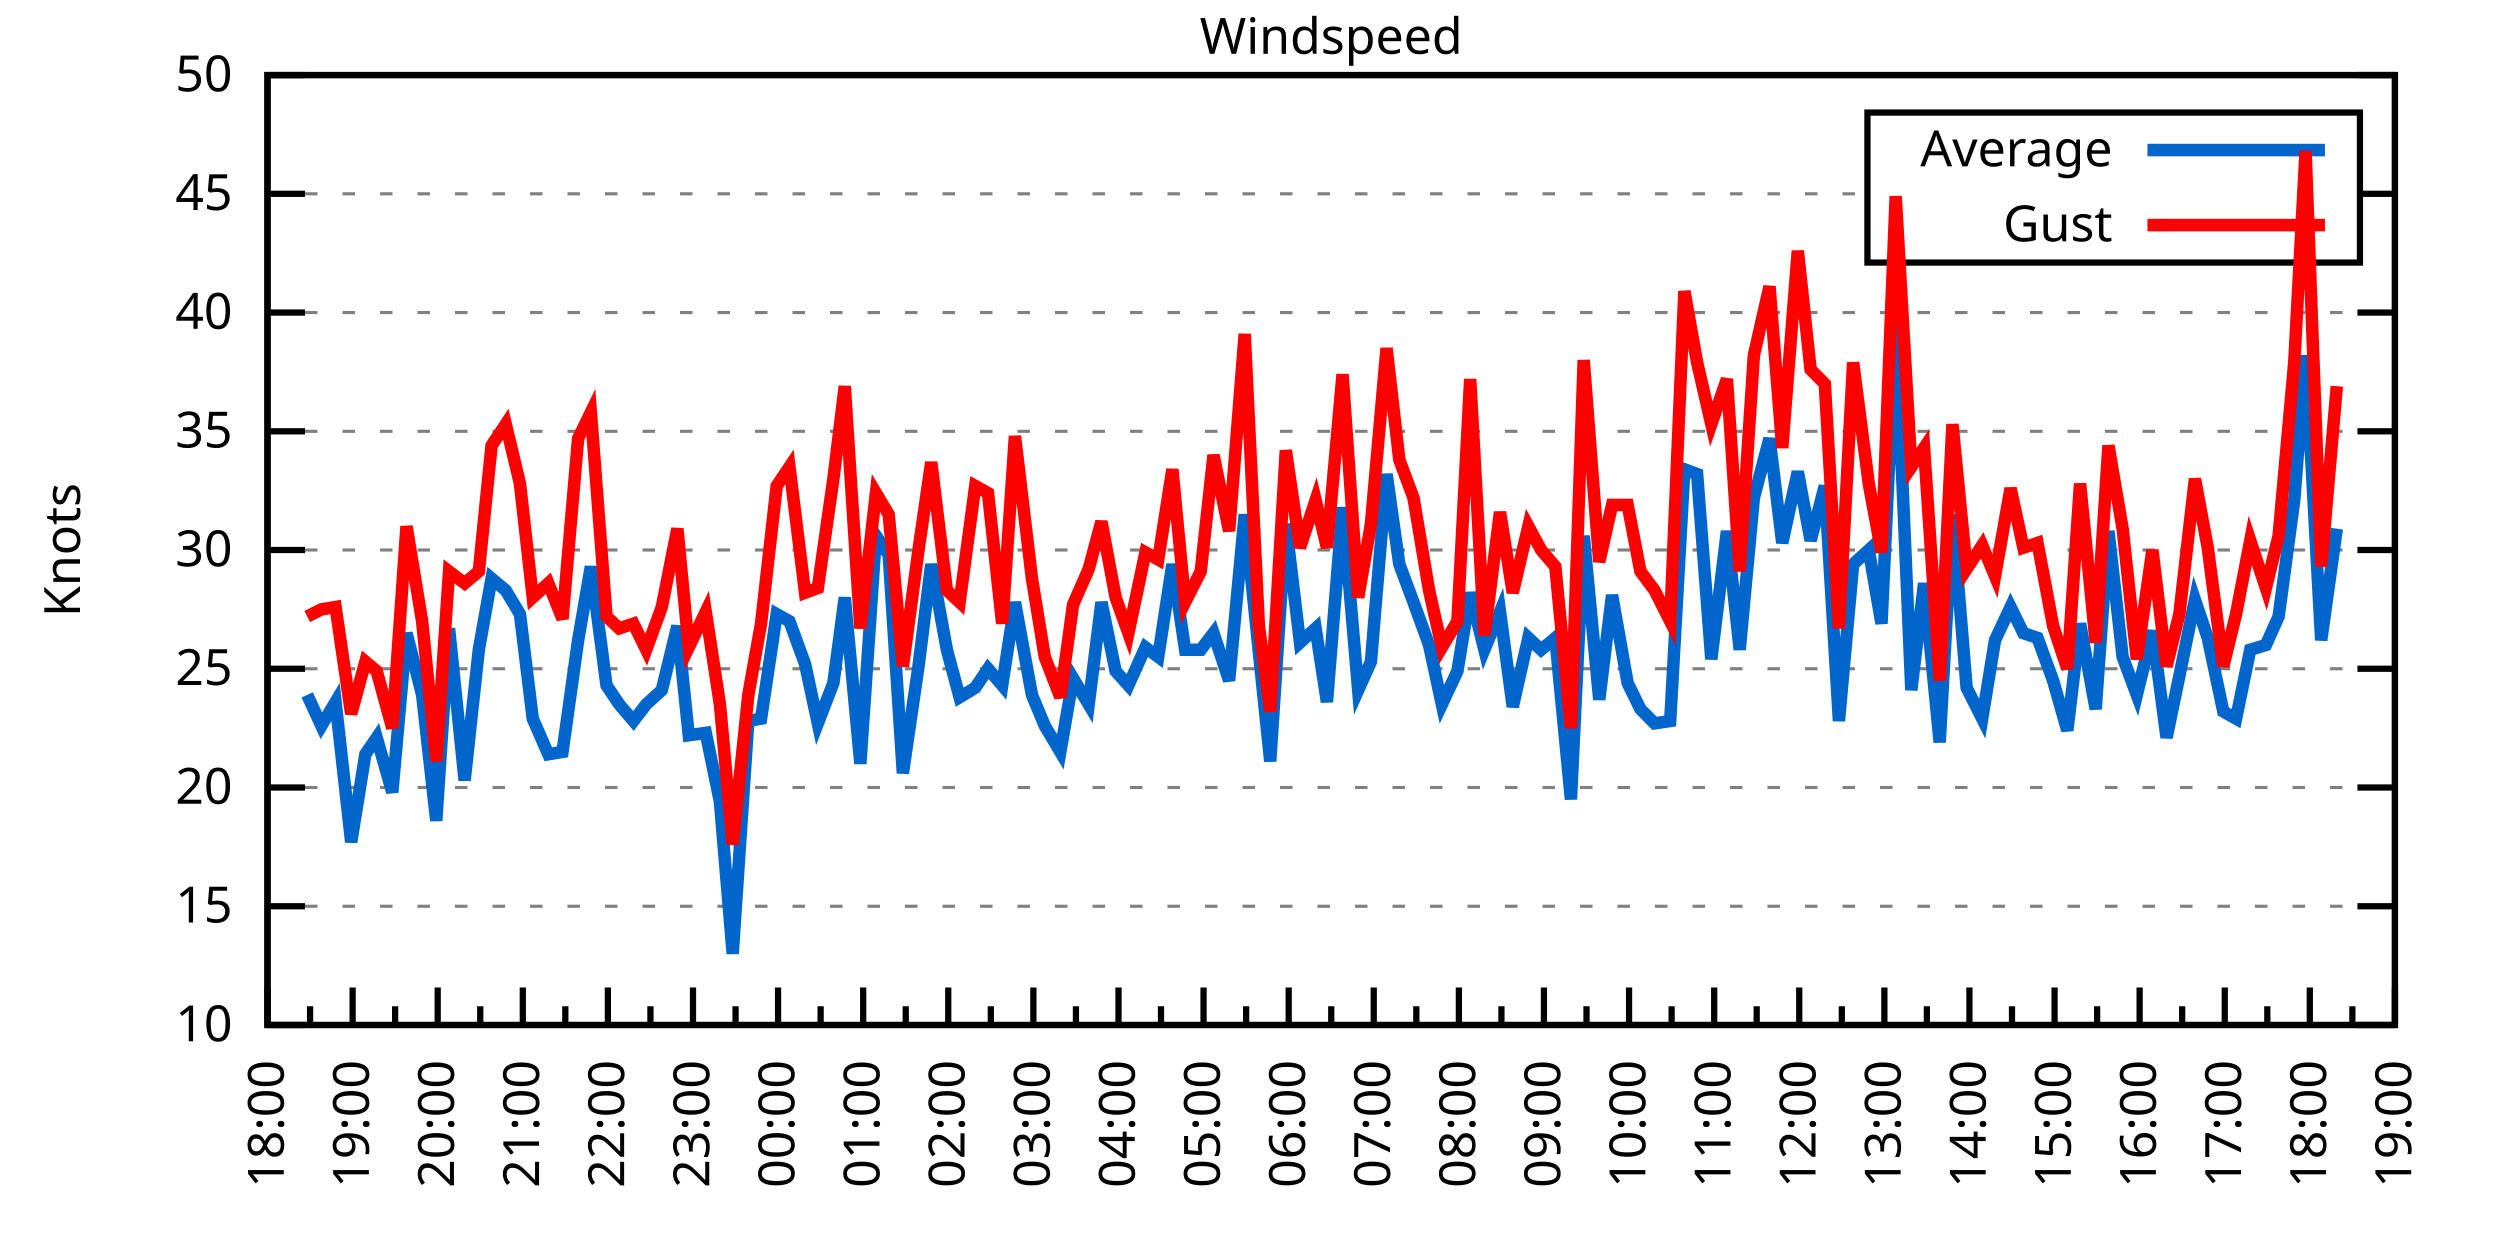
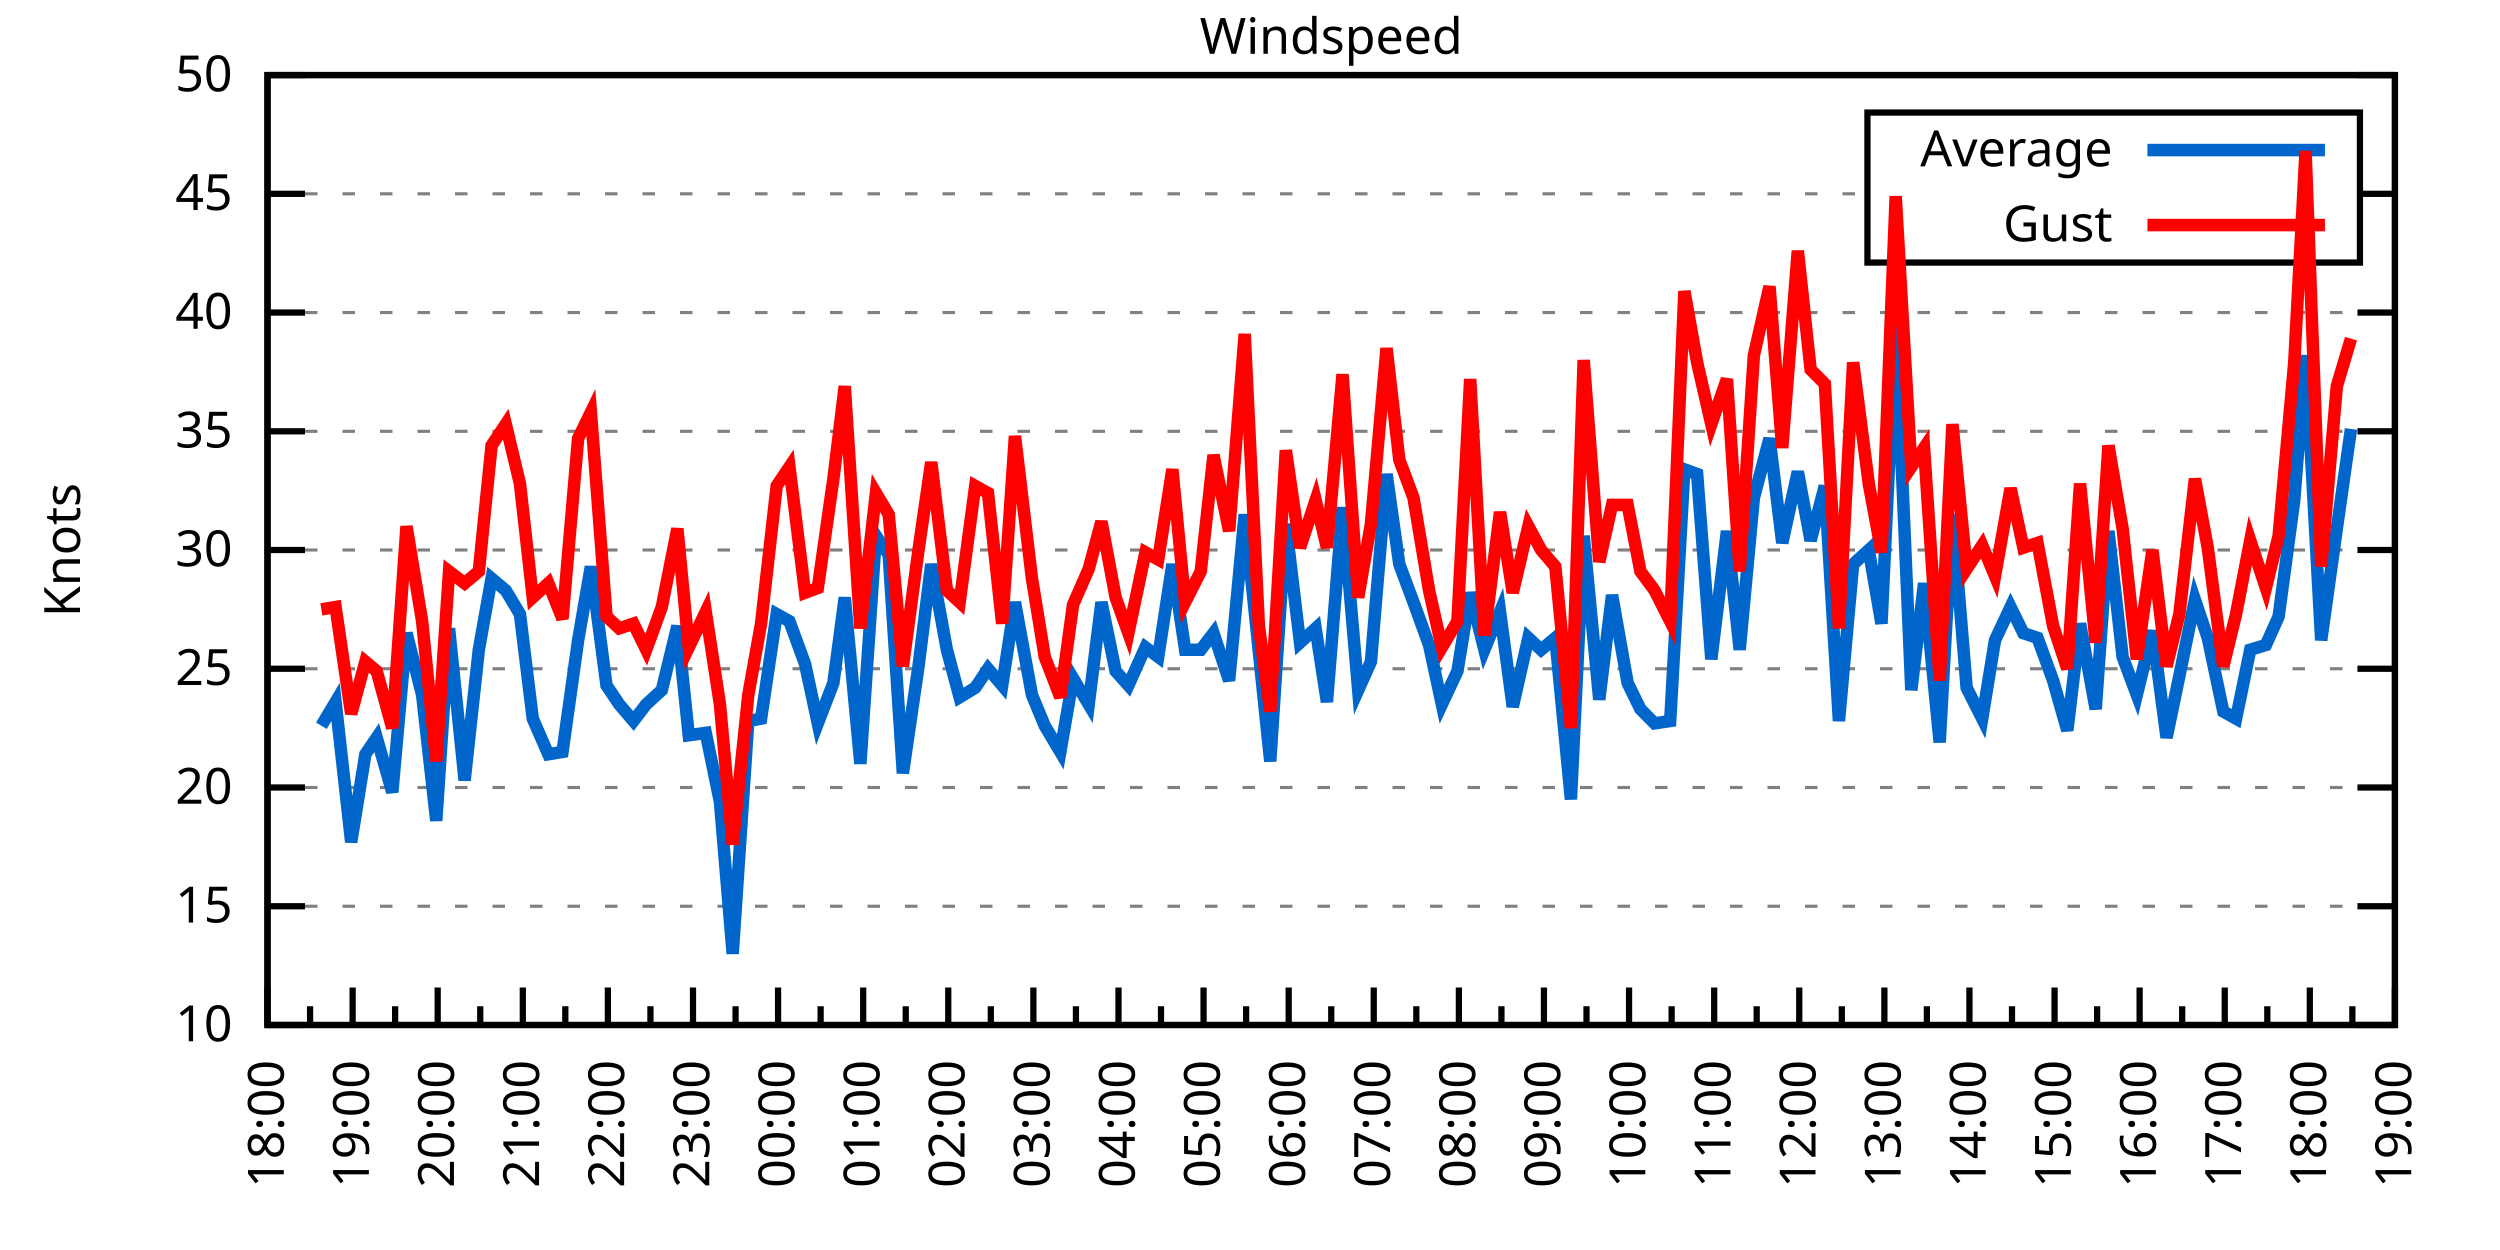
<svg xmlns="http://www.w3.org/2000/svg" xmlns:xlink="http://www.w3.org/1999/xlink" width="400" height="200" viewBox="0 0 400 200">
  <g id="gnuplot_canvas">
    <rect x="0" y="0" width="400" height="200" fill="none" />
    <defs>
      <circle id="gpDot" r="0.5" stroke-width="0.5" stroke="currentColor" />
      <path id="gpPt0" stroke-width="0.333" stroke="currentColor" d="M-1,0 h2 M0,-1 v2" />
      <path id="gpPt1" stroke-width="0.333" stroke="currentColor" d="M-1,-1 L1,1 M1,-1 L-1,1" />
      <path id="gpPt2" stroke-width="0.333" stroke="currentColor" d="M-1,0 L1,0 M0,-1 L0,1 M-1,-1 L1,1 M-1,1 L1,-1" />
      <rect id="gpPt3" stroke-width="0.333" stroke="currentColor" x="-1" y="-1" width="2" height="2" />
      <rect id="gpPt4" stroke-width="0.333" stroke="currentColor" fill="currentColor" x="-1" y="-1" width="2" height="2" />
      <circle id="gpPt5" stroke-width="0.333" stroke="currentColor" cx="0" cy="0" r="1" />
      <use xlink:href="#gpPt5" id="gpPt6" fill="currentColor" stroke="none" />
      <path id="gpPt7" stroke-width="0.333" stroke="currentColor" d="M0,-1.33 L-1.33,0.67 L1.33,0.67 z" />
      <use xlink:href="#gpPt7" id="gpPt8" fill="currentColor" stroke="none" />
      <use xlink:href="#gpPt7" id="gpPt9" stroke="currentColor" transform="rotate(180)" />
      <use xlink:href="#gpPt9" id="gpPt10" fill="currentColor" stroke="none" />
      <use xlink:href="#gpPt3" id="gpPt11" stroke="currentColor" transform="rotate(45)" />
      <use xlink:href="#gpPt11" id="gpPt12" fill="currentColor" stroke="none" />
      <path id="gpPt13" stroke-width="0.333" stroke="currentColor" d="M0,1.330 L1.265,0.411 L0.782,-1.067 L-0.782,-1.076 L-1.265,0.411 z" />
      <use xlink:href="#gpPt13" id="gpPt14" fill="currentColor" stroke="none" />
      <filter id="textbox" filterUnits="objectBoundingBox" x="0" y="0" height="1" width="1">
        <feFlood flood-color="white" flood-opacity="1" result="bgnd" />
        <feComposite in="SourceGraphic" in2="bgnd" operator="atop" />
      </filter>
      <filter id="greybox" filterUnits="objectBoundingBox" x="0" y="0" height="1" width="1">
        <feFlood flood-color="lightgrey" flood-opacity="1" result="grey" />
        <feComposite in="SourceGraphic" in2="grey" operator="atop" />
      </filter>
    </defs>
    <g fill="none" color="white" stroke="currentColor" stroke-width="1.00" stroke-linecap="butt" stroke-linejoin="miter">
</g>
    <g fill="none" color="black" stroke="currentColor" stroke-width="1.00" stroke-linecap="butt" stroke-linejoin="miter">
      <g stroke="none" shape-rendering="crispEdges">
        <polygon fill="rgb(255, 255, 255)" points="42.80,164.00 383.18,164.00 383.18,12.02 42.80,12.02 " />
      </g>
    </g>
    <g fill="none" color="black" stroke="currentColor" stroke-width="1.00" stroke-linecap="butt" stroke-linejoin="miter">
</g>
    <g fill="none" color="black" stroke="black" stroke-width="0.50" stroke-linecap="butt" stroke-linejoin="miter">
</g>
    <g fill="none" color="gray" stroke="currentColor" stroke-width="0.50" stroke-linecap="butt" stroke-linejoin="miter">
      <path stroke="gray" stroke-dasharray="2,4" class="gridline" d="M42.80,164.00 L383.19,164.00  " />
    </g>
    <g fill="none" color="gray" stroke="gray" stroke-width="1.00" stroke-linecap="butt" stroke-linejoin="miter">
</g>
    <g fill="none" color="black" stroke="currentColor" stroke-width="1.00" stroke-linecap="butt" stroke-linejoin="miter">
      <path stroke="black" d="M42.80,164.00 L48.80,164.00 M383.19,164.00 L377.19,164.00  " />
      <g transform="translate(37.20,166.60)" stroke="none" fill="black" font-family="Sans" font-size="8.00" text-anchor="end">
        <text>
          <tspan font-family="Sans"> 10</tspan>
        </text>
      </g>
    </g>
    <g fill="none" color="black" stroke="currentColor" stroke-width="1.00" stroke-linecap="butt" stroke-linejoin="miter">
</g>
    <g fill="none" color="black" stroke="black" stroke-width="0.50" stroke-linecap="butt" stroke-linejoin="miter">
</g>
    <g fill="none" color="gray" stroke="currentColor" stroke-width="0.50" stroke-linecap="butt" stroke-linejoin="miter">
      <path stroke="gray" stroke-dasharray="2,4" class="gridline" d="M42.80,145.00 L383.19,145.00  " />
    </g>
    <g fill="none" color="gray" stroke="gray" stroke-width="1.00" stroke-linecap="butt" stroke-linejoin="miter">
</g>
    <g fill="none" color="black" stroke="currentColor" stroke-width="1.00" stroke-linecap="butt" stroke-linejoin="miter">
      <path stroke="black" d="M42.80,145.00 L48.80,145.00 M383.19,145.00 L377.19,145.00  " />
      <g transform="translate(37.20,147.60)" stroke="none" fill="black" font-family="Sans" font-size="8.00" text-anchor="end">
        <text>
          <tspan font-family="Sans"> 15</tspan>
        </text>
      </g>
    </g>
    <g fill="none" color="black" stroke="currentColor" stroke-width="1.00" stroke-linecap="butt" stroke-linejoin="miter">
</g>
    <g fill="none" color="black" stroke="black" stroke-width="0.50" stroke-linecap="butt" stroke-linejoin="miter">
</g>
    <g fill="none" color="gray" stroke="currentColor" stroke-width="0.50" stroke-linecap="butt" stroke-linejoin="miter">
      <path stroke="gray" stroke-dasharray="2,4" class="gridline" d="M42.80,126.00 L383.19,126.00  " />
    </g>
    <g fill="none" color="gray" stroke="gray" stroke-width="1.00" stroke-linecap="butt" stroke-linejoin="miter">
</g>
    <g fill="none" color="black" stroke="currentColor" stroke-width="1.00" stroke-linecap="butt" stroke-linejoin="miter">
      <path stroke="black" d="M42.80,126.00 L48.80,126.00 M383.19,126.00 L377.19,126.00  " />
      <g transform="translate(37.20,128.60)" stroke="none" fill="black" font-family="Sans" font-size="8.00" text-anchor="end">
        <text>
          <tspan font-family="Sans"> 20</tspan>
        </text>
      </g>
    </g>
    <g fill="none" color="black" stroke="currentColor" stroke-width="1.00" stroke-linecap="butt" stroke-linejoin="miter">
</g>
    <g fill="none" color="black" stroke="black" stroke-width="0.50" stroke-linecap="butt" stroke-linejoin="miter">
</g>
    <g fill="none" color="gray" stroke="currentColor" stroke-width="0.50" stroke-linecap="butt" stroke-linejoin="miter">
      <path stroke="gray" stroke-dasharray="2,4" class="gridline" d="M42.80,107.00 L383.19,107.00  " />
    </g>
    <g fill="none" color="gray" stroke="gray" stroke-width="1.00" stroke-linecap="butt" stroke-linejoin="miter">
</g>
    <g fill="none" color="black" stroke="currentColor" stroke-width="1.00" stroke-linecap="butt" stroke-linejoin="miter">
      <path stroke="black" d="M42.80,107.00 L48.80,107.00 M383.19,107.00 L377.19,107.00  " />
      <g transform="translate(37.20,109.60)" stroke="none" fill="black" font-family="Sans" font-size="8.00" text-anchor="end">
        <text>
          <tspan font-family="Sans"> 25</tspan>
        </text>
      </g>
    </g>
    <g fill="none" color="black" stroke="currentColor" stroke-width="1.00" stroke-linecap="butt" stroke-linejoin="miter">
</g>
    <g fill="none" color="black" stroke="black" stroke-width="0.50" stroke-linecap="butt" stroke-linejoin="miter">
</g>
    <g fill="none" color="gray" stroke="currentColor" stroke-width="0.50" stroke-linecap="butt" stroke-linejoin="miter">
      <path stroke="gray" stroke-dasharray="2,4" class="gridline" d="M42.80,88.00 L383.19,88.00  " />
    </g>
    <g fill="none" color="gray" stroke="gray" stroke-width="1.00" stroke-linecap="butt" stroke-linejoin="miter">
</g>
    <g fill="none" color="black" stroke="currentColor" stroke-width="1.00" stroke-linecap="butt" stroke-linejoin="miter">
      <path stroke="black" d="M42.80,88.00 L48.80,88.00 M383.19,88.00 L377.19,88.00  " />
      <g transform="translate(37.20,90.60)" stroke="none" fill="black" font-family="Sans" font-size="8.00" text-anchor="end">
        <text>
          <tspan font-family="Sans"> 30</tspan>
        </text>
      </g>
    </g>
    <g fill="none" color="black" stroke="currentColor" stroke-width="1.00" stroke-linecap="butt" stroke-linejoin="miter">
</g>
    <g fill="none" color="black" stroke="black" stroke-width="0.50" stroke-linecap="butt" stroke-linejoin="miter">
</g>
    <g fill="none" color="gray" stroke="currentColor" stroke-width="0.50" stroke-linecap="butt" stroke-linejoin="miter">
      <path stroke="gray" stroke-dasharray="2,4" class="gridline" d="M42.80,69.01 L383.19,69.01  " />
    </g>
    <g fill="none" color="gray" stroke="gray" stroke-width="1.00" stroke-linecap="butt" stroke-linejoin="miter">
</g>
    <g fill="none" color="black" stroke="currentColor" stroke-width="1.00" stroke-linecap="butt" stroke-linejoin="miter">
      <path stroke="black" d="M42.80,69.01 L48.80,69.01 M383.19,69.01 L377.19,69.01  " />
      <g transform="translate(37.20,71.61)" stroke="none" fill="black" font-family="Sans" font-size="8.00" text-anchor="end">
        <text>
          <tspan font-family="Sans"> 35</tspan>
        </text>
      </g>
    </g>
    <g fill="none" color="black" stroke="currentColor" stroke-width="1.00" stroke-linecap="butt" stroke-linejoin="miter">
</g>
    <g fill="none" color="black" stroke="black" stroke-width="0.50" stroke-linecap="butt" stroke-linejoin="miter">
</g>
    <g fill="none" color="gray" stroke="currentColor" stroke-width="0.50" stroke-linecap="butt" stroke-linejoin="miter">
      <path stroke="gray" stroke-dasharray="2,4" class="gridline" d="M42.80,50.01 L383.19,50.01  " />
    </g>
    <g fill="none" color="gray" stroke="gray" stroke-width="1.00" stroke-linecap="butt" stroke-linejoin="miter">
</g>
    <g fill="none" color="black" stroke="currentColor" stroke-width="1.00" stroke-linecap="butt" stroke-linejoin="miter">
      <path stroke="black" d="M42.80,50.01 L48.80,50.01 M383.19,50.01 L377.19,50.01  " />
      <g transform="translate(37.20,52.61)" stroke="none" fill="black" font-family="Sans" font-size="8.00" text-anchor="end">
        <text>
          <tspan font-family="Sans"> 40</tspan>
        </text>
      </g>
    </g>
    <g fill="none" color="black" stroke="currentColor" stroke-width="1.00" stroke-linecap="butt" stroke-linejoin="miter">
</g>
    <g fill="none" color="black" stroke="black" stroke-width="0.50" stroke-linecap="butt" stroke-linejoin="miter">
</g>
    <g fill="none" color="gray" stroke="currentColor" stroke-width="0.50" stroke-linecap="butt" stroke-linejoin="miter">
      <path stroke="gray" stroke-dasharray="2,4" class="gridline" d="M42.80,31.01 L298.79,31.01 M377.59,31.01 L383.19,31.01  " />
    </g>
    <g fill="none" color="gray" stroke="gray" stroke-width="1.00" stroke-linecap="butt" stroke-linejoin="miter">
</g>
    <g fill="none" color="black" stroke="currentColor" stroke-width="1.00" stroke-linecap="butt" stroke-linejoin="miter">
      <path stroke="black" d="M42.80,31.01 L48.80,31.01 M383.19,31.01 L377.19,31.01  " />
      <g transform="translate(37.20,33.61)" stroke="none" fill="black" font-family="Sans" font-size="8.00" text-anchor="end">
        <text>
          <tspan font-family="Sans"> 45</tspan>
        </text>
      </g>
    </g>
    <g fill="none" color="black" stroke="currentColor" stroke-width="1.00" stroke-linecap="butt" stroke-linejoin="miter">
</g>
    <g fill="none" color="black" stroke="black" stroke-width="0.50" stroke-linecap="butt" stroke-linejoin="miter">
</g>
    <g fill="none" color="gray" stroke="currentColor" stroke-width="0.50" stroke-linecap="butt" stroke-linejoin="miter">
      <path stroke="gray" stroke-dasharray="2,4" class="gridline" d="M42.80,12.01 L383.19,12.01  " />
    </g>
    <g fill="none" color="gray" stroke="gray" stroke-width="1.00" stroke-linecap="butt" stroke-linejoin="miter">
</g>
    <g fill="none" color="black" stroke="currentColor" stroke-width="1.00" stroke-linecap="butt" stroke-linejoin="miter">
      <path stroke="black" d="M42.80,12.01 L48.80,12.01 M383.19,12.01 L377.19,12.01  " />
      <g transform="translate(37.20,14.61)" stroke="none" fill="black" font-family="Sans" font-size="8.00" text-anchor="end">
        <text>
          <tspan font-family="Sans"> 50</tspan>
        </text>
      </g>
    </g>
    <g fill="none" color="black" stroke="currentColor" stroke-width="1.00" stroke-linecap="butt" stroke-linejoin="miter">
      <path stroke="black" d="M42.80,164.00 L42.80,158.00  " />
      <g transform="translate(45.40,169.60) rotate(270)" stroke="none" fill="black" font-family="Sans" font-size="8.00" text-anchor="end">
        <text>
          <tspan font-family="Sans">18:00</tspan>
        </text>
      </g>
    </g>
    <g fill="none" color="black" stroke="currentColor" stroke-width="1.00" stroke-linecap="butt" stroke-linejoin="miter">
      <path stroke="black" d="M49.61,164.00 L49.61,161.00 M56.42,164.00 L56.42,158.00  " />
      <g transform="translate(59.02,169.60) rotate(270)" stroke="none" fill="black" font-family="Sans" font-size="8.00" text-anchor="end">
        <text>
          <tspan font-family="Sans">19:00</tspan>
        </text>
      </g>
    </g>
    <g fill="none" color="black" stroke="currentColor" stroke-width="1.00" stroke-linecap="butt" stroke-linejoin="miter">
      <path stroke="black" d="M63.22,164.00 L63.22,161.00 M70.03,164.00 L70.03,158.00  " />
      <g transform="translate(72.63,169.60) rotate(270)" stroke="none" fill="black" font-family="Sans" font-size="8.00" text-anchor="end">
        <text>
          <tspan font-family="Sans">20:00</tspan>
        </text>
      </g>
    </g>
    <g fill="none" color="black" stroke="currentColor" stroke-width="1.00" stroke-linecap="butt" stroke-linejoin="miter">
      <path stroke="black" d="M76.84,164.00 L76.84,161.00 M83.65,164.00 L83.65,158.00  " />
      <g transform="translate(86.25,169.60) rotate(270)" stroke="none" fill="black" font-family="Sans" font-size="8.00" text-anchor="end">
        <text>
          <tspan font-family="Sans">21:00</tspan>
        </text>
      </g>
    </g>
    <g fill="none" color="black" stroke="currentColor" stroke-width="1.00" stroke-linecap="butt" stroke-linejoin="miter">
      <path stroke="black" d="M90.45,164.00 L90.45,161.00 M97.26,164.00 L97.26,158.00  " />
      <g transform="translate(99.86,169.60) rotate(270)" stroke="none" fill="black" font-family="Sans" font-size="8.00" text-anchor="end">
        <text>
          <tspan font-family="Sans">22:00</tspan>
        </text>
      </g>
    </g>
    <g fill="none" color="black" stroke="currentColor" stroke-width="1.00" stroke-linecap="butt" stroke-linejoin="miter">
      <path stroke="black" d="M104.07,164.00 L104.07,161.00 M110.88,164.00 L110.88,158.00  " />
      <g transform="translate(113.48,169.60) rotate(270)" stroke="none" fill="black" font-family="Sans" font-size="8.00" text-anchor="end">
        <text>
          <tspan font-family="Sans">23:00</tspan>
        </text>
      </g>
    </g>
    <g fill="none" color="black" stroke="currentColor" stroke-width="1.00" stroke-linecap="butt" stroke-linejoin="miter">
      <path stroke="black" d="M117.69,164.00 L117.69,161.00 M124.49,164.00 L124.49,158.00  " />
      <g transform="translate(127.09,169.60) rotate(270)" stroke="none" fill="black" font-family="Sans" font-size="8.00" text-anchor="end">
        <text>
          <tspan font-family="Sans">00:00</tspan>
        </text>
      </g>
    </g>
    <g fill="none" color="black" stroke="currentColor" stroke-width="1.00" stroke-linecap="butt" stroke-linejoin="miter">
      <path stroke="black" d="M131.30,164.00 L131.30,161.00 M138.11,164.00 L138.11,158.00  " />
      <g transform="translate(140.71,169.60) rotate(270)" stroke="none" fill="black" font-family="Sans" font-size="8.00" text-anchor="end">
        <text>
          <tspan font-family="Sans">01:00</tspan>
        </text>
      </g>
    </g>
    <g fill="none" color="black" stroke="currentColor" stroke-width="1.00" stroke-linecap="butt" stroke-linejoin="miter">
      <path stroke="black" d="M144.92,164.00 L144.92,161.00 M151.72,164.00 L151.72,158.00  " />
      <g transform="translate(154.32,169.60) rotate(270)" stroke="none" fill="black" font-family="Sans" font-size="8.00" text-anchor="end">
        <text>
          <tspan font-family="Sans">02:00</tspan>
        </text>
      </g>
    </g>
    <g fill="none" color="black" stroke="currentColor" stroke-width="1.00" stroke-linecap="butt" stroke-linejoin="miter">
      <path stroke="black" d="M158.53,164.00 L158.53,161.00 M165.34,164.00 L165.34,158.00  " />
      <g transform="translate(167.94,169.60) rotate(270)" stroke="none" fill="black" font-family="Sans" font-size="8.00" text-anchor="end">
        <text>
          <tspan font-family="Sans">03:00</tspan>
        </text>
      </g>
    </g>
    <g fill="none" color="black" stroke="currentColor" stroke-width="1.00" stroke-linecap="butt" stroke-linejoin="miter">
      <path stroke="black" d="M172.15,164.00 L172.15,161.00 M178.96,164.00 L178.96,158.00  " />
      <g transform="translate(181.56,169.60) rotate(270)" stroke="none" fill="black" font-family="Sans" font-size="8.00" text-anchor="end">
        <text>
          <tspan font-family="Sans">04:00</tspan>
        </text>
      </g>
    </g>
    <g fill="none" color="black" stroke="currentColor" stroke-width="1.00" stroke-linecap="butt" stroke-linejoin="miter">
      <path stroke="black" d="M185.76,164.00 L185.76,161.00 M192.57,164.00 L192.57,158.00  " />
      <g transform="translate(195.17,169.60) rotate(270)" stroke="none" fill="black" font-family="Sans" font-size="8.00" text-anchor="end">
        <text>
          <tspan font-family="Sans">05:00</tspan>
        </text>
      </g>
    </g>
    <g fill="none" color="black" stroke="currentColor" stroke-width="1.00" stroke-linecap="butt" stroke-linejoin="miter">
      <path stroke="black" d="M199.38,164.00 L199.38,161.00 M206.19,164.00 L206.19,158.00  " />
      <g transform="translate(208.79,169.60) rotate(270)" stroke="none" fill="black" font-family="Sans" font-size="8.00" text-anchor="end">
        <text>
          <tspan font-family="Sans">06:00</tspan>
        </text>
      </g>
    </g>
    <g fill="none" color="black" stroke="currentColor" stroke-width="1.00" stroke-linecap="butt" stroke-linejoin="miter">
      <path stroke="black" d="M213.00,164.00 L213.00,161.00 M219.80,164.00 L219.80,158.00  " />
      <g transform="translate(222.40,169.60) rotate(270)" stroke="none" fill="black" font-family="Sans" font-size="8.00" text-anchor="end">
        <text>
          <tspan font-family="Sans">07:00</tspan>
        </text>
      </g>
    </g>
    <g fill="none" color="black" stroke="currentColor" stroke-width="1.00" stroke-linecap="butt" stroke-linejoin="miter">
      <path stroke="black" d="M226.61,164.00 L226.61,161.00 M233.42,164.00 L233.42,158.00  " />
      <g transform="translate(236.02,169.60) rotate(270)" stroke="none" fill="black" font-family="Sans" font-size="8.00" text-anchor="end">
        <text>
          <tspan font-family="Sans">08:00</tspan>
        </text>
      </g>
    </g>
    <g fill="none" color="black" stroke="currentColor" stroke-width="1.00" stroke-linecap="butt" stroke-linejoin="miter">
      <path stroke="black" d="M240.23,164.00 L240.23,161.00 M247.03,164.00 L247.03,158.00  " />
      <g transform="translate(249.63,169.60) rotate(270)" stroke="none" fill="black" font-family="Sans" font-size="8.00" text-anchor="end">
        <text>
          <tspan font-family="Sans">09:00</tspan>
        </text>
      </g>
    </g>
    <g fill="none" color="black" stroke="currentColor" stroke-width="1.00" stroke-linecap="butt" stroke-linejoin="miter">
      <path stroke="black" d="M253.84,164.00 L253.84,161.00 M260.65,164.00 L260.65,158.00  " />
      <g transform="translate(263.25,169.60) rotate(270)" stroke="none" fill="black" font-family="Sans" font-size="8.00" text-anchor="end">
        <text>
          <tspan font-family="Sans">10:00</tspan>
        </text>
      </g>
    </g>
    <g fill="none" color="black" stroke="currentColor" stroke-width="1.00" stroke-linecap="butt" stroke-linejoin="miter">
      <path stroke="black" d="M267.46,164.00 L267.46,161.00 M274.27,164.00 L274.27,158.00  " />
      <g transform="translate(276.87,169.60) rotate(270)" stroke="none" fill="black" font-family="Sans" font-size="8.00" text-anchor="end">
        <text>
          <tspan font-family="Sans">11:00</tspan>
        </text>
      </g>
    </g>
    <g fill="none" color="black" stroke="currentColor" stroke-width="1.00" stroke-linecap="butt" stroke-linejoin="miter">
      <path stroke="black" d="M281.07,164.00 L281.07,161.00 M287.88,164.00 L287.88,158.00  " />
      <g transform="translate(290.48,169.60) rotate(270)" stroke="none" fill="black" font-family="Sans" font-size="8.00" text-anchor="end">
        <text>
          <tspan font-family="Sans">12:00</tspan>
        </text>
      </g>
    </g>
    <g fill="none" color="black" stroke="currentColor" stroke-width="1.00" stroke-linecap="butt" stroke-linejoin="miter">
      <path stroke="black" d="M294.69,164.00 L294.69,161.00 M301.50,164.00 L301.50,158.00  " />
      <g transform="translate(304.10,169.60) rotate(270)" stroke="none" fill="black" font-family="Sans" font-size="8.00" text-anchor="end">
        <text>
          <tspan font-family="Sans">13:00</tspan>
        </text>
      </g>
    </g>
    <g fill="none" color="black" stroke="currentColor" stroke-width="1.00" stroke-linecap="butt" stroke-linejoin="miter">
      <path stroke="black" d="M308.30,164.00 L308.30,161.00 M315.11,164.00 L315.11,158.00  " />
      <g transform="translate(317.71,169.60) rotate(270)" stroke="none" fill="black" font-family="Sans" font-size="8.00" text-anchor="end">
        <text>
          <tspan font-family="Sans">14:00</tspan>
        </text>
      </g>
    </g>
    <g fill="none" color="black" stroke="currentColor" stroke-width="1.00" stroke-linecap="butt" stroke-linejoin="miter">
      <path stroke="black" d="M321.92,164.00 L321.92,161.00 M328.73,164.00 L328.73,158.00  " />
      <g transform="translate(331.33,169.60) rotate(270)" stroke="none" fill="black" font-family="Sans" font-size="8.00" text-anchor="end">
        <text>
          <tspan font-family="Sans">15:00</tspan>
        </text>
      </g>
    </g>
    <g fill="none" color="black" stroke="currentColor" stroke-width="1.00" stroke-linecap="butt" stroke-linejoin="miter">
      <path stroke="black" d="M335.54,164.00 L335.54,161.00 M342.34,164.00 L342.34,158.00  " />
      <g transform="translate(344.94,169.60) rotate(270)" stroke="none" fill="black" font-family="Sans" font-size="8.00" text-anchor="end">
        <text>
          <tspan font-family="Sans">16:00</tspan>
        </text>
      </g>
    </g>
    <g fill="none" color="black" stroke="currentColor" stroke-width="1.00" stroke-linecap="butt" stroke-linejoin="miter">
      <path stroke="black" d="M349.15,164.00 L349.15,161.00 M355.96,164.00 L355.96,158.00  " />
      <g transform="translate(358.56,169.60) rotate(270)" stroke="none" fill="black" font-family="Sans" font-size="8.00" text-anchor="end">
        <text>
          <tspan font-family="Sans">17:00</tspan>
        </text>
      </g>
    </g>
    <g fill="none" color="black" stroke="currentColor" stroke-width="1.00" stroke-linecap="butt" stroke-linejoin="miter">
      <path stroke="black" d="M362.77,164.00 L362.77,161.00 M369.57,164.00 L369.57,158.00  " />
      <g transform="translate(372.17,169.60) rotate(270)" stroke="none" fill="black" font-family="Sans" font-size="8.00" text-anchor="end">
        <text>
          <tspan font-family="Sans">18:00</tspan>
        </text>
      </g>
    </g>
    <g fill="none" color="black" stroke="currentColor" stroke-width="1.00" stroke-linecap="butt" stroke-linejoin="miter">
      <path stroke="black" d="M376.38,164.00 L376.38,161.00 M383.19,164.00 L383.19,158.00  " />
      <g transform="translate(385.79,169.60) rotate(270)" stroke="none" fill="black" font-family="Sans" font-size="8.00" text-anchor="end">
        <text>
          <tspan font-family="Sans">19:00</tspan>
        </text>
      </g>
    </g>
    <g fill="none" color="black" stroke="currentColor" stroke-width="1.00" stroke-linecap="butt" stroke-linejoin="miter">
</g>
    <g fill="none" color="black" stroke="currentColor" stroke-width="1.00" stroke-linecap="butt" stroke-linejoin="miter">
      <path stroke="black" d="M42.80,12.01 L42.80,164.00 L383.19,164.00 L383.19,12.01 L42.80,12.01 Z  " />
    </g>
    <g fill="none" color="black" stroke="currentColor" stroke-width="1.00" stroke-linecap="butt" stroke-linejoin="miter">
      <g transform="translate(12.80,88.01) rotate(270)" stroke="none" fill="black" font-family="Sans" font-size="8.00" text-anchor="middle">
        <text>
          <tspan font-family="Sans">Knots</tspan>
        </text>
      </g>
    </g>
    <g fill="none" color="black" stroke="currentColor" stroke-width="1.00" stroke-linecap="butt" stroke-linejoin="miter">
</g>
    <g fill="none" color="black" stroke="currentColor" stroke-width="1.00" stroke-linecap="butt" stroke-linejoin="miter">
      <path stroke="black" d="M298.79,42.01 L298.79,18.01 L377.59,18.01 L377.59,42.01 L298.79,42.01 Z  " />
    </g>
    <g id="Windspeed_plot_1">
      <g fill="none" color="white" stroke="black" stroke-width="2.00" stroke-linecap="butt" stroke-linejoin="miter">
</g>
      <g fill="none" color="black" stroke="currentColor" stroke-width="2.00" stroke-linecap="butt" stroke-linejoin="miter">
        <g transform="translate(337.99,26.61)" stroke="none" fill="black" font-family="Sans" font-size="8.00" text-anchor="end">
          <text>
            <tspan font-family="Sans">Average</tspan>
          </text>
        </g>
      </g>
      <g fill="none" color="black" stroke="currentColor" stroke-width="2.00" stroke-linecap="butt" stroke-linejoin="miter">
-         <path stroke="rgb(  0, 102, 204)" d="M343.59,24.01 L371.99,24.01 M49.15,111.18 L51.42,116.12 L53.69,112.32 L56.19,134.74 L58.46,120.68 L60.27,118.02   L62.77,126.76 L65.04,101.30 L67.54,111.18 L69.80,131.32 L71.85,100.54 L74.34,124.86 L76.61,103.96 L78.65,92.56   L80.92,94.46 L83.19,98.26 L85.24,114.98 L87.73,120.68 L90.00,120.30 L92.50,102.44 L94.54,90.66 L97.04,109.66   L99.08,112.70 L101.35,115.36 L103.39,112.70 L105.89,110.42 L108.38,100.16 L110.20,117.64 L112.92,117.26 L115.19,128.28   L117.23,152.60 L119.73,115.36 L121.77,114.98 L124.27,98.26 L126.31,99.40 L128.81,106.24 L130.85,115.74 L133.34,109.28   L135.16,95.60 L137.66,122.20 L140.15,85.73 L142.19,88.76 L144.46,123.72 L146.96,106.62 L149.00,90.28 L151.50,103.96   L153.54,111.56 L156.04,110.04 L158.08,107.00 L160.35,109.66 L162.39,96.36 L165.11,111.18 L167.16,116.12 L169.65,120.30   L171.69,108.52 L174.19,112.70 L176.23,96.36 L178.50,107.38 L180.54,109.66 L183.27,103.58 L185.31,105.10 L187.58,90.28   L189.62,103.96 L192.12,103.96 L194.16,101.30 L196.66,108.90 L199.15,82.31 L201.42,104.34 L203.24,121.82 L205.73,83.83   L208.00,102.82 L210.50,100.54 L212.31,112.32 L214.81,81.17 L217.31,110.42 L219.35,105.86 L221.85,75.85 L223.89,90.28   L226.16,96.36 L228.65,103.20 L230.70,112.70 L233.19,107.38 L235.23,94.84 L237.50,103.96 L240.00,97.88 L242.04,113.08   L244.54,102.06 L246.58,103.96 L248.85,102.06 L251.35,127.90 L253.39,85.73 L255.88,111.94 L257.93,95.22 L260.42,109.28   L262.47,113.46 L264.73,115.74 L267.23,115.36 L269.50,75.09 L271.54,75.85 L273.81,105.48 L276.31,84.97 L278.35,103.96   L280.62,79.65 L283.12,70.15 L285.16,86.87 L287.65,75.47 L289.70,86.49 L291.97,77.75 L294.23,115.36 L296.50,90.28   L299.00,88.00 L301.04,99.78 L303.31,51.91 L305.81,110.42 L307.85,93.32 L310.35,118.78 L312.39,82.31 L314.66,110.04   L317.15,114.98 L319.20,102.44 L321.69,97.12 L323.74,101.30 L326.00,102.06 L328.50,108.90 L330.77,116.88 L332.81,99.78   L335.31,113.46 L337.35,84.97 L339.62,105.10 L341.89,111.18 L344.39,100.92 L346.65,118.02 L348.70,108.14 L351.19,95.98   L353.24,102.06 L355.73,113.84 L357.77,114.98 L360.04,103.96 L362.54,103.20 L364.58,98.64 L367.08,80.03 L368.89,56.85   L371.39,102.44 L373.89,84.59  " />
+         <path stroke="rgb(  0, 102, 204)" d="M343.59,24.01 L371.99,24.01 M51.42,116.12 L53.69,112.32 L56.19,134.74 L58.46,120.68 L60.27,118.02 L62.77,126.76   L65.04,101.30 L67.54,111.18 L69.80,131.32 L71.85,100.54 L74.34,124.86 L76.61,103.96 L78.65,92.56 L80.92,94.46   L83.19,98.26 L85.24,114.98 L87.73,120.68 L90.00,120.30 L92.50,102.44 L94.54,90.66 L97.04,109.66 L99.08,112.70   L101.35,115.36 L103.39,112.70 L105.89,110.42 L108.38,100.16 L110.20,117.64 L112.92,117.26 L115.19,128.28 L117.23,152.60   L119.73,115.36 L121.77,114.98 L124.27,98.26 L126.31,99.40 L128.81,106.24 L130.85,115.74 L133.34,109.28 L135.16,95.60   L137.66,122.20 L140.15,85.73 L142.19,88.76 L144.46,123.72 L146.96,106.62 L149.00,90.28 L151.50,103.96 L153.54,111.56   L156.04,110.04 L158.08,107.00 L160.35,109.66 L162.39,96.36 L165.11,111.18 L167.16,116.12 L169.65,120.30 L171.69,108.52   L174.19,112.70 L176.23,96.36 L178.50,107.38 L180.54,109.66 L183.27,103.58 L185.31,105.10 L187.58,90.28 L189.62,103.96   L192.12,103.96 L194.16,101.30 L196.66,108.90 L199.15,82.31 L201.42,104.34 L203.24,121.82 L205.73,83.83 L208.00,102.82   L210.50,100.54 L212.31,112.32 L214.81,81.17 L217.31,110.42 L219.35,105.86 L221.85,75.85 L223.89,90.28 L226.16,96.36   L228.65,103.20 L230.70,112.70 L233.19,107.38 L235.23,94.84 L237.50,103.96 L240.00,97.88 L242.04,113.08 L244.54,102.06   L246.58,103.96 L248.85,102.06 L251.35,127.90 L253.39,85.73 L255.88,111.94 L257.93,95.22 L260.42,109.28 L262.47,113.46   L264.73,115.74 L267.23,115.36 L269.50,75.09 L271.54,75.85 L273.81,105.48 L276.31,84.97 L278.35,103.96 L280.62,79.65   L283.12,70.15 L285.16,86.87 L287.65,75.47 L289.70,86.49 L291.97,77.75 L294.23,115.36 L296.50,90.28 L299.00,88.00   L301.04,99.78 L303.31,51.91 L305.81,110.42 L307.85,93.32 L310.35,118.78 L312.39,82.31 L314.66,110.04 L317.15,114.98   L319.20,102.44 L321.69,97.12 L323.74,101.30 L326.00,102.06 L328.50,108.90 L330.77,116.88 L332.81,99.78 L335.31,113.46   L337.35,84.97 L339.62,105.10 L341.89,111.18 L344.39,100.92 L346.65,118.02 L348.70,108.14 L351.19,95.98 L353.24,102.06   L355.73,113.84 L357.77,114.98 L360.04,103.96 L362.54,103.20 L364.58,98.64 L367.08,80.03 L368.89,56.85 L371.39,102.44   L373.89,84.59 L376.16,68.63  " />
      </g>
    </g>
    <g id="Windspeed_plot_2">
      <g fill="none" color="black" stroke="currentColor" stroke-width="2.00" stroke-linecap="butt" stroke-linejoin="miter">
        <g transform="translate(337.99,38.61)" stroke="none" fill="black" font-family="Sans" font-size="8.00" text-anchor="end">
          <text>
            <tspan font-family="Sans">Gust</tspan>
          </text>
        </g>
      </g>
      <g fill="none" color="black" stroke="currentColor" stroke-width="2.00" stroke-linecap="butt" stroke-linejoin="miter">
-         <path stroke="rgb(255,   0,   0)" d="M343.59,36.01 L371.99,36.01 M49.15,98.64 L51.42,97.50 L53.69,97.12 L56.19,114.22 L58.46,105.86 L60.27,107.38   L62.77,116.50 L65.04,84.21 L67.54,99.40 L69.80,121.82 L71.85,91.42 L74.34,93.32 L76.61,91.42 L78.65,71.29   L80.92,67.87 L83.19,77.37 L85.24,95.60 L87.73,93.32 L90.00,99.02 L92.50,70.15 L94.54,65.97 L97.04,98.64   L99.08,100.54 L101.35,99.78 L103.39,103.96 L105.89,97.12 L108.38,84.59 L110.20,103.58 L112.92,97.88 L115.19,112.70   L117.23,135.12 L119.73,111.18 L121.77,99.78 L124.27,77.75 L126.31,74.71 L128.81,94.84 L130.85,94.08 L133.34,76.61   L135.16,61.79 L137.66,100.54 L140.15,78.89 L142.19,82.31 L144.46,106.62 L146.96,88.00 L149.00,73.95 L151.50,94.46   L153.54,96.36 L156.04,77.75 L158.08,78.89 L160.35,99.78 L162.39,69.77 L165.11,92.56 L167.16,105.10 L169.65,111.56   L171.69,96.74 L174.19,91.04 L176.23,83.45 L178.50,95.60 L180.54,101.30 L183.27,88.38 L185.31,89.52 L187.58,75.09   L189.62,96.36 L192.12,91.42 L194.16,72.81 L196.66,84.97 L199.15,53.43 L201.42,100.16 L203.24,113.84 L205.73,72.05   L208.00,87.63 L210.50,80.03 L212.31,87.63 L214.81,59.89 L217.31,95.60 L219.35,83.83 L221.85,55.71 L223.89,73.57   L226.16,79.65 L228.65,94.46 L230.70,103.58 L233.19,99.40 L235.23,60.65 L237.50,101.68 L240.00,81.93 L242.04,94.84   L244.54,84.21 L246.58,88.00 L248.85,90.66 L251.35,116.50 L253.39,57.61 L255.88,89.90 L257.93,80.79 L260.42,80.79   L262.47,91.42 L264.73,94.46 L267.23,99.40 L269.50,46.59 L271.54,57.99 L273.81,67.87 L276.31,60.65 L278.35,91.42   L280.62,56.85 L283.12,45.83 L285.16,71.67 L287.65,40.13 L289.70,59.13 L291.97,61.41 L294.23,100.54 L296.50,57.99   L299.00,77.37 L301.04,88.38 L303.31,31.39 L305.81,74.71 L307.85,71.67 L310.35,108.90 L312.39,67.87 L314.66,91.04   L317.15,87.25 L319.20,92.18 L321.69,78.13 L323.74,87.63 L326.00,86.87 L328.50,100.16 L330.77,107.00 L332.81,77.37   L335.31,102.82 L337.35,71.29 L339.62,84.59 L341.89,105.48 L344.39,88.00 L346.65,106.62 L348.70,98.26 L351.19,76.61   L353.24,87.63 L355.73,106.62 L357.77,98.26 L360.04,86.49 L362.54,94.08 L364.58,85.73 L367.08,57.99 L368.89,24.17   L371.39,90.66 L373.89,61.79  " />
+         <path stroke="rgb(255,   0,   0)" d="M343.59,36.01 L371.99,36.01 M51.42,97.50 L53.69,97.12 L56.19,114.22 L58.46,105.86 L60.27,107.38 L62.77,116.50   L65.04,84.21 L67.54,99.40 L69.80,121.82 L71.85,91.42 L74.34,93.32 L76.61,91.42 L78.65,71.29 L80.92,67.87   L83.19,77.37 L85.24,95.60 L87.73,93.32 L90.00,99.02 L92.50,70.15 L94.54,65.97 L97.04,98.64 L99.08,100.54   L101.35,99.78 L103.39,103.96 L105.89,97.12 L108.38,84.59 L110.20,103.58 L112.92,97.88 L115.19,112.70 L117.23,135.12   L119.73,111.18 L121.77,99.78 L124.27,77.75 L126.31,74.71 L128.81,94.84 L130.85,94.08 L133.34,76.61 L135.16,61.79   L137.66,100.54 L140.15,78.89 L142.19,82.31 L144.46,106.62 L146.96,88.00 L149.00,73.95 L151.50,94.46 L153.54,96.36   L156.04,77.75 L158.08,78.89 L160.35,99.78 L162.39,69.77 L165.11,92.56 L167.16,105.10 L169.65,111.56 L171.69,96.74   L174.19,91.04 L176.23,83.45 L178.50,95.60 L180.54,101.30 L183.27,88.38 L185.31,89.52 L187.58,75.09 L189.62,96.36   L192.12,91.42 L194.16,72.81 L196.66,84.97 L199.15,53.43 L201.42,100.16 L203.24,113.84 L205.73,72.05 L208.00,87.63   L210.50,80.03 L212.31,87.63 L214.81,59.89 L217.31,95.60 L219.35,83.83 L221.85,55.71 L223.89,73.57 L226.16,79.65   L228.65,94.46 L230.70,103.58 L233.19,99.40 L235.23,60.65 L237.50,101.68 L240.00,81.93 L242.04,94.84 L244.54,84.21   L246.58,88.00 L248.85,90.66 L251.35,116.50 L253.39,57.61 L255.88,89.90 L257.93,80.79 L260.42,80.79 L262.47,91.42   L264.73,94.46 L267.23,99.40 L269.50,46.59 L271.54,57.99 L273.81,67.87 L276.31,60.65 L278.35,91.42 L280.62,56.85   L283.12,45.83 L285.16,71.67 L287.65,40.13 L289.70,59.13 L291.97,61.41 L294.23,100.54 L296.50,57.99 L299.00,77.37   L301.04,88.38 L303.31,31.39 L305.81,74.71 L307.85,71.67 L310.35,108.90 L312.39,67.87 L314.66,91.04 L317.15,87.25   L319.20,92.18 L321.69,78.13 L323.74,87.63 L326.00,86.87 L328.50,100.16 L330.77,107.00 L332.81,77.37 L335.31,102.82   L337.35,71.29 L339.62,84.59 L341.89,105.48 L344.39,88.00 L346.65,106.62 L348.70,98.26 L351.19,76.61 L353.24,87.63   L355.73,106.62 L357.77,98.26 L360.04,86.49 L362.54,94.08 L364.58,85.73 L367.08,57.99 L368.89,24.17 L371.39,90.66   L373.89,61.79 L376.16,54.19  " />
      </g>
    </g>
    <g fill="none" color="black" stroke="currentColor" stroke-width="2.00" stroke-linecap="butt" stroke-linejoin="miter">
</g>
    <g fill="none" color="black" stroke="black" stroke-width="1.00" stroke-linecap="butt" stroke-linejoin="miter">
</g>
    <g fill="none" color="black" stroke="currentColor" stroke-width="1.00" stroke-linecap="butt" stroke-linejoin="miter">
      <path stroke="black" d="M42.80,12.01 L42.80,164.00 L383.19,164.00 L383.19,12.01 L42.80,12.01 Z  " />
    </g>
    <g fill="none" color="black" stroke="currentColor" stroke-width="1.00" stroke-linecap="butt" stroke-linejoin="miter">
      <g transform="translate(212.99,8.61)" stroke="none" fill="black" font-family="Sans" font-size="8.00" text-anchor="middle">
        <text>
          <tspan font-family="Sans">Windspeed</tspan>
        </text>
      </g>
    </g>
    <g fill="none" color="black" stroke="currentColor" stroke-width="1.00" stroke-linecap="butt" stroke-linejoin="miter">
</g>
  </g>
</svg>
